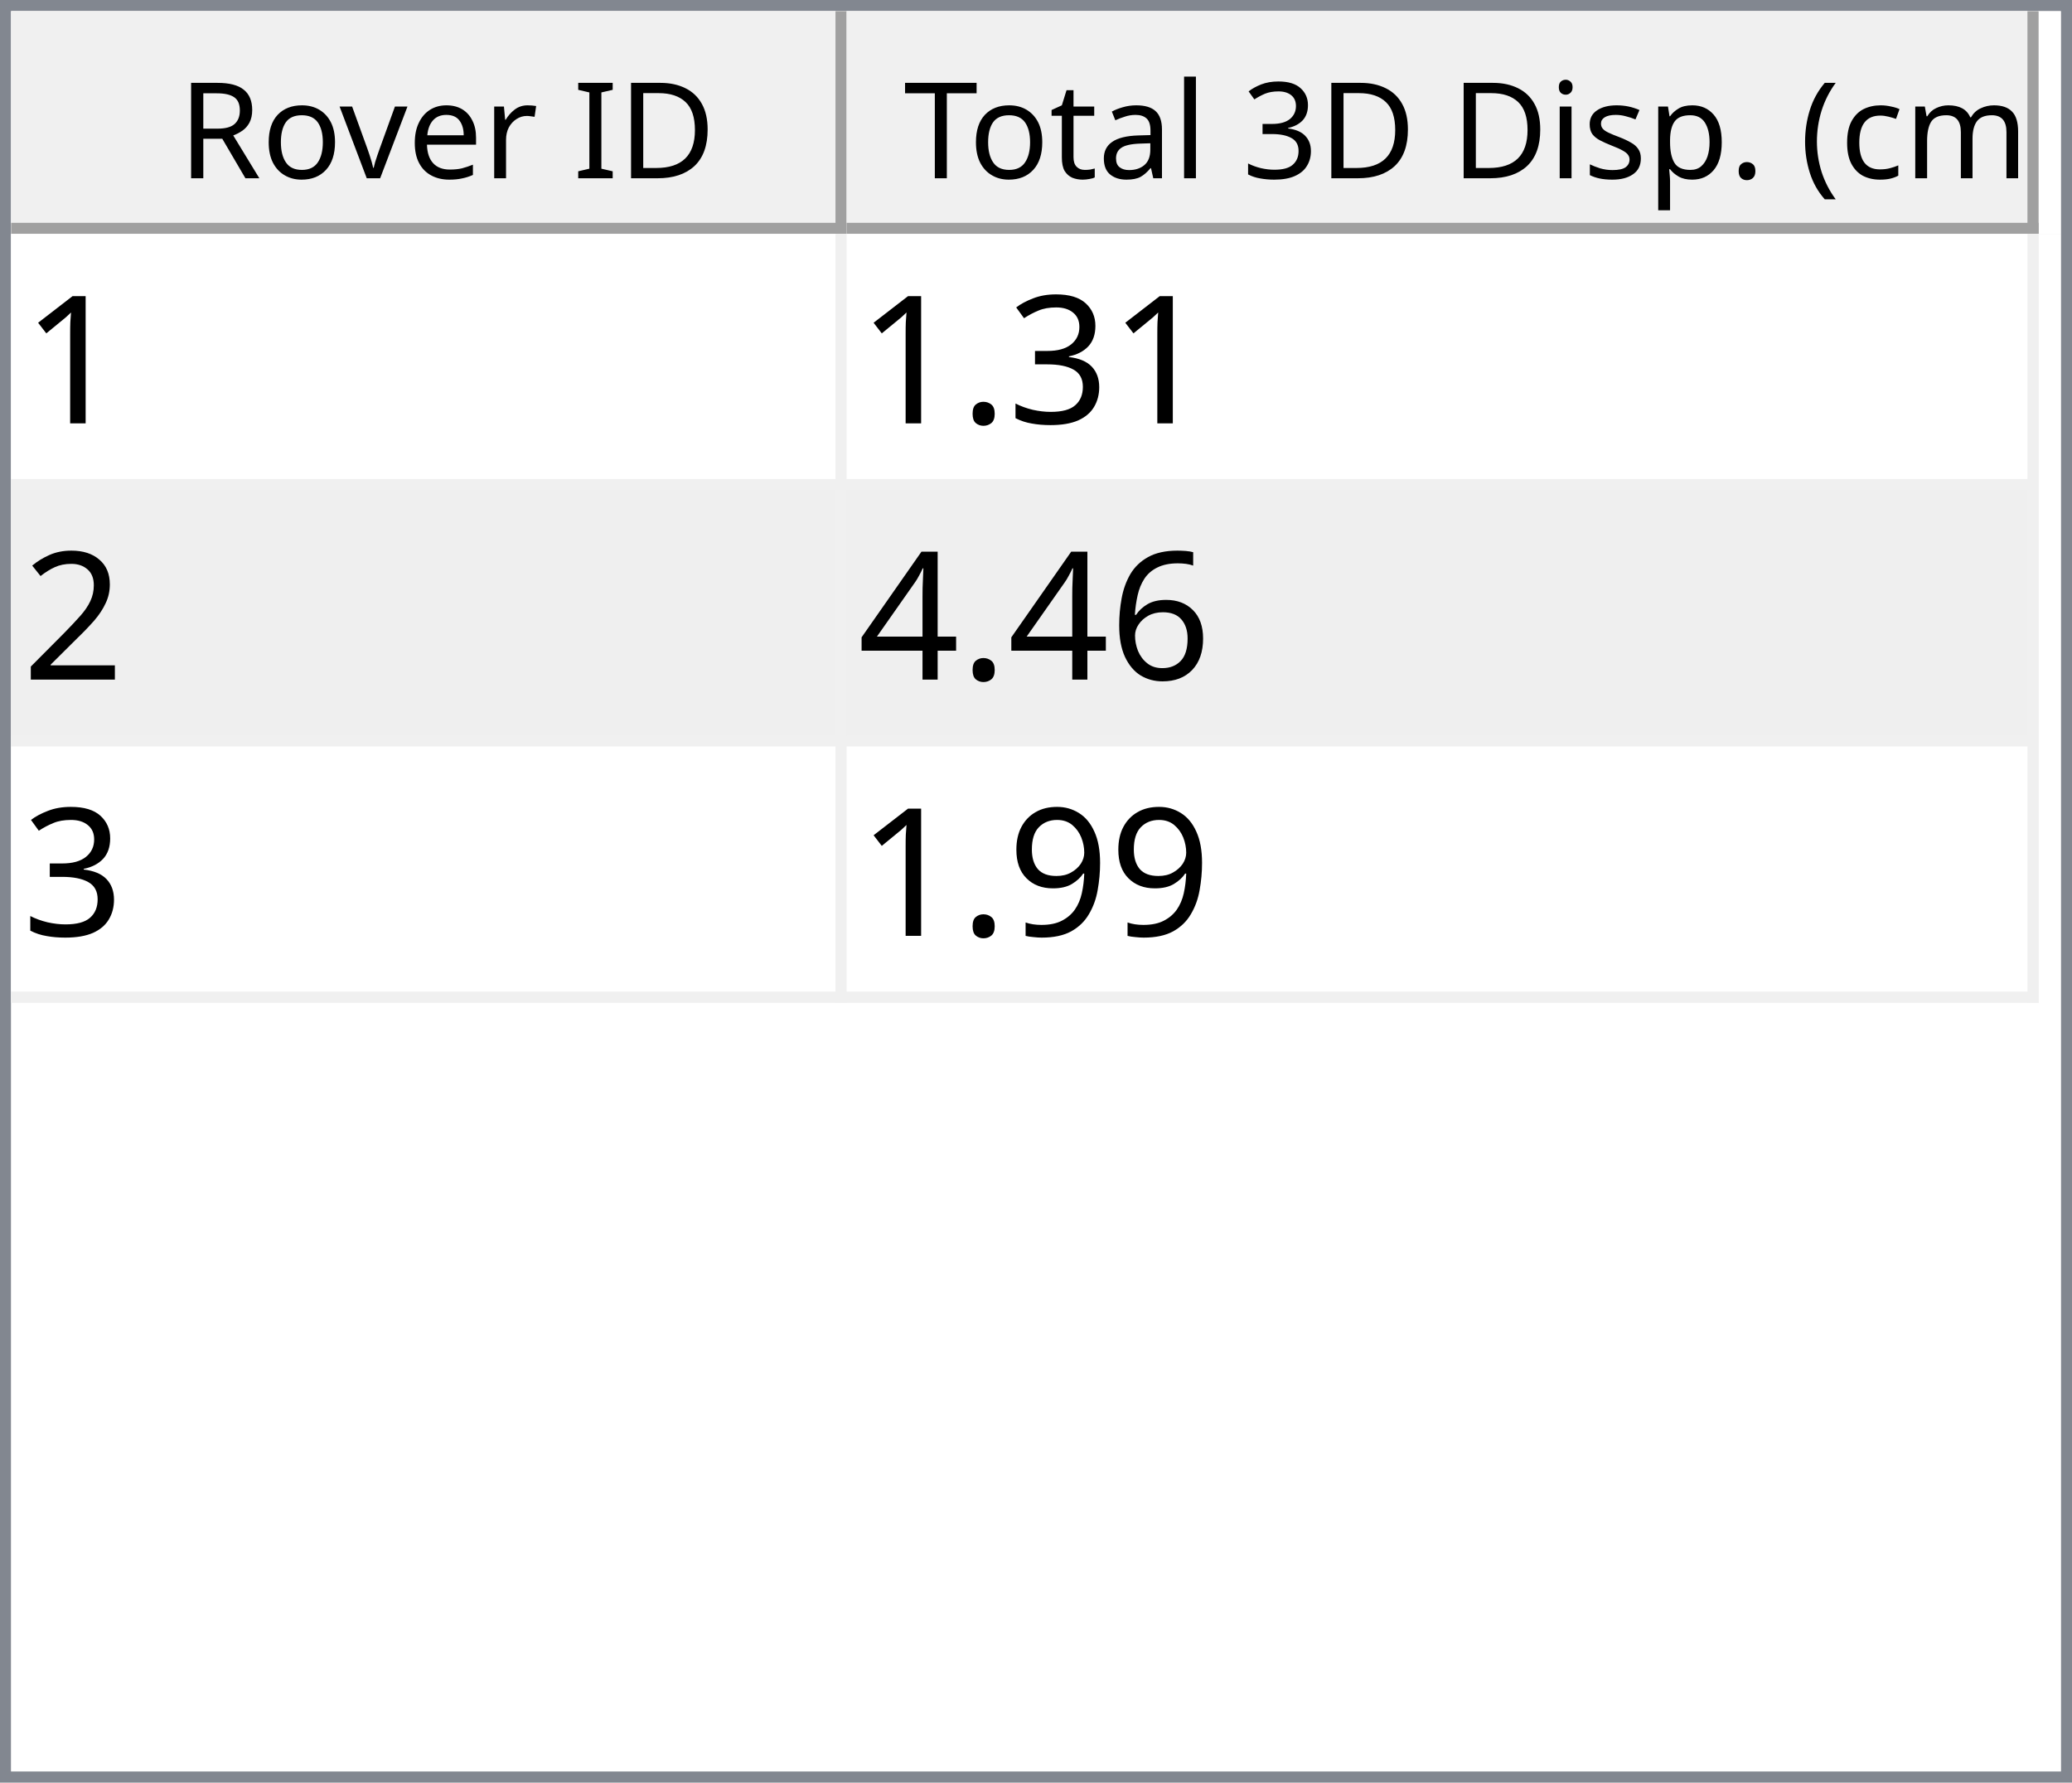
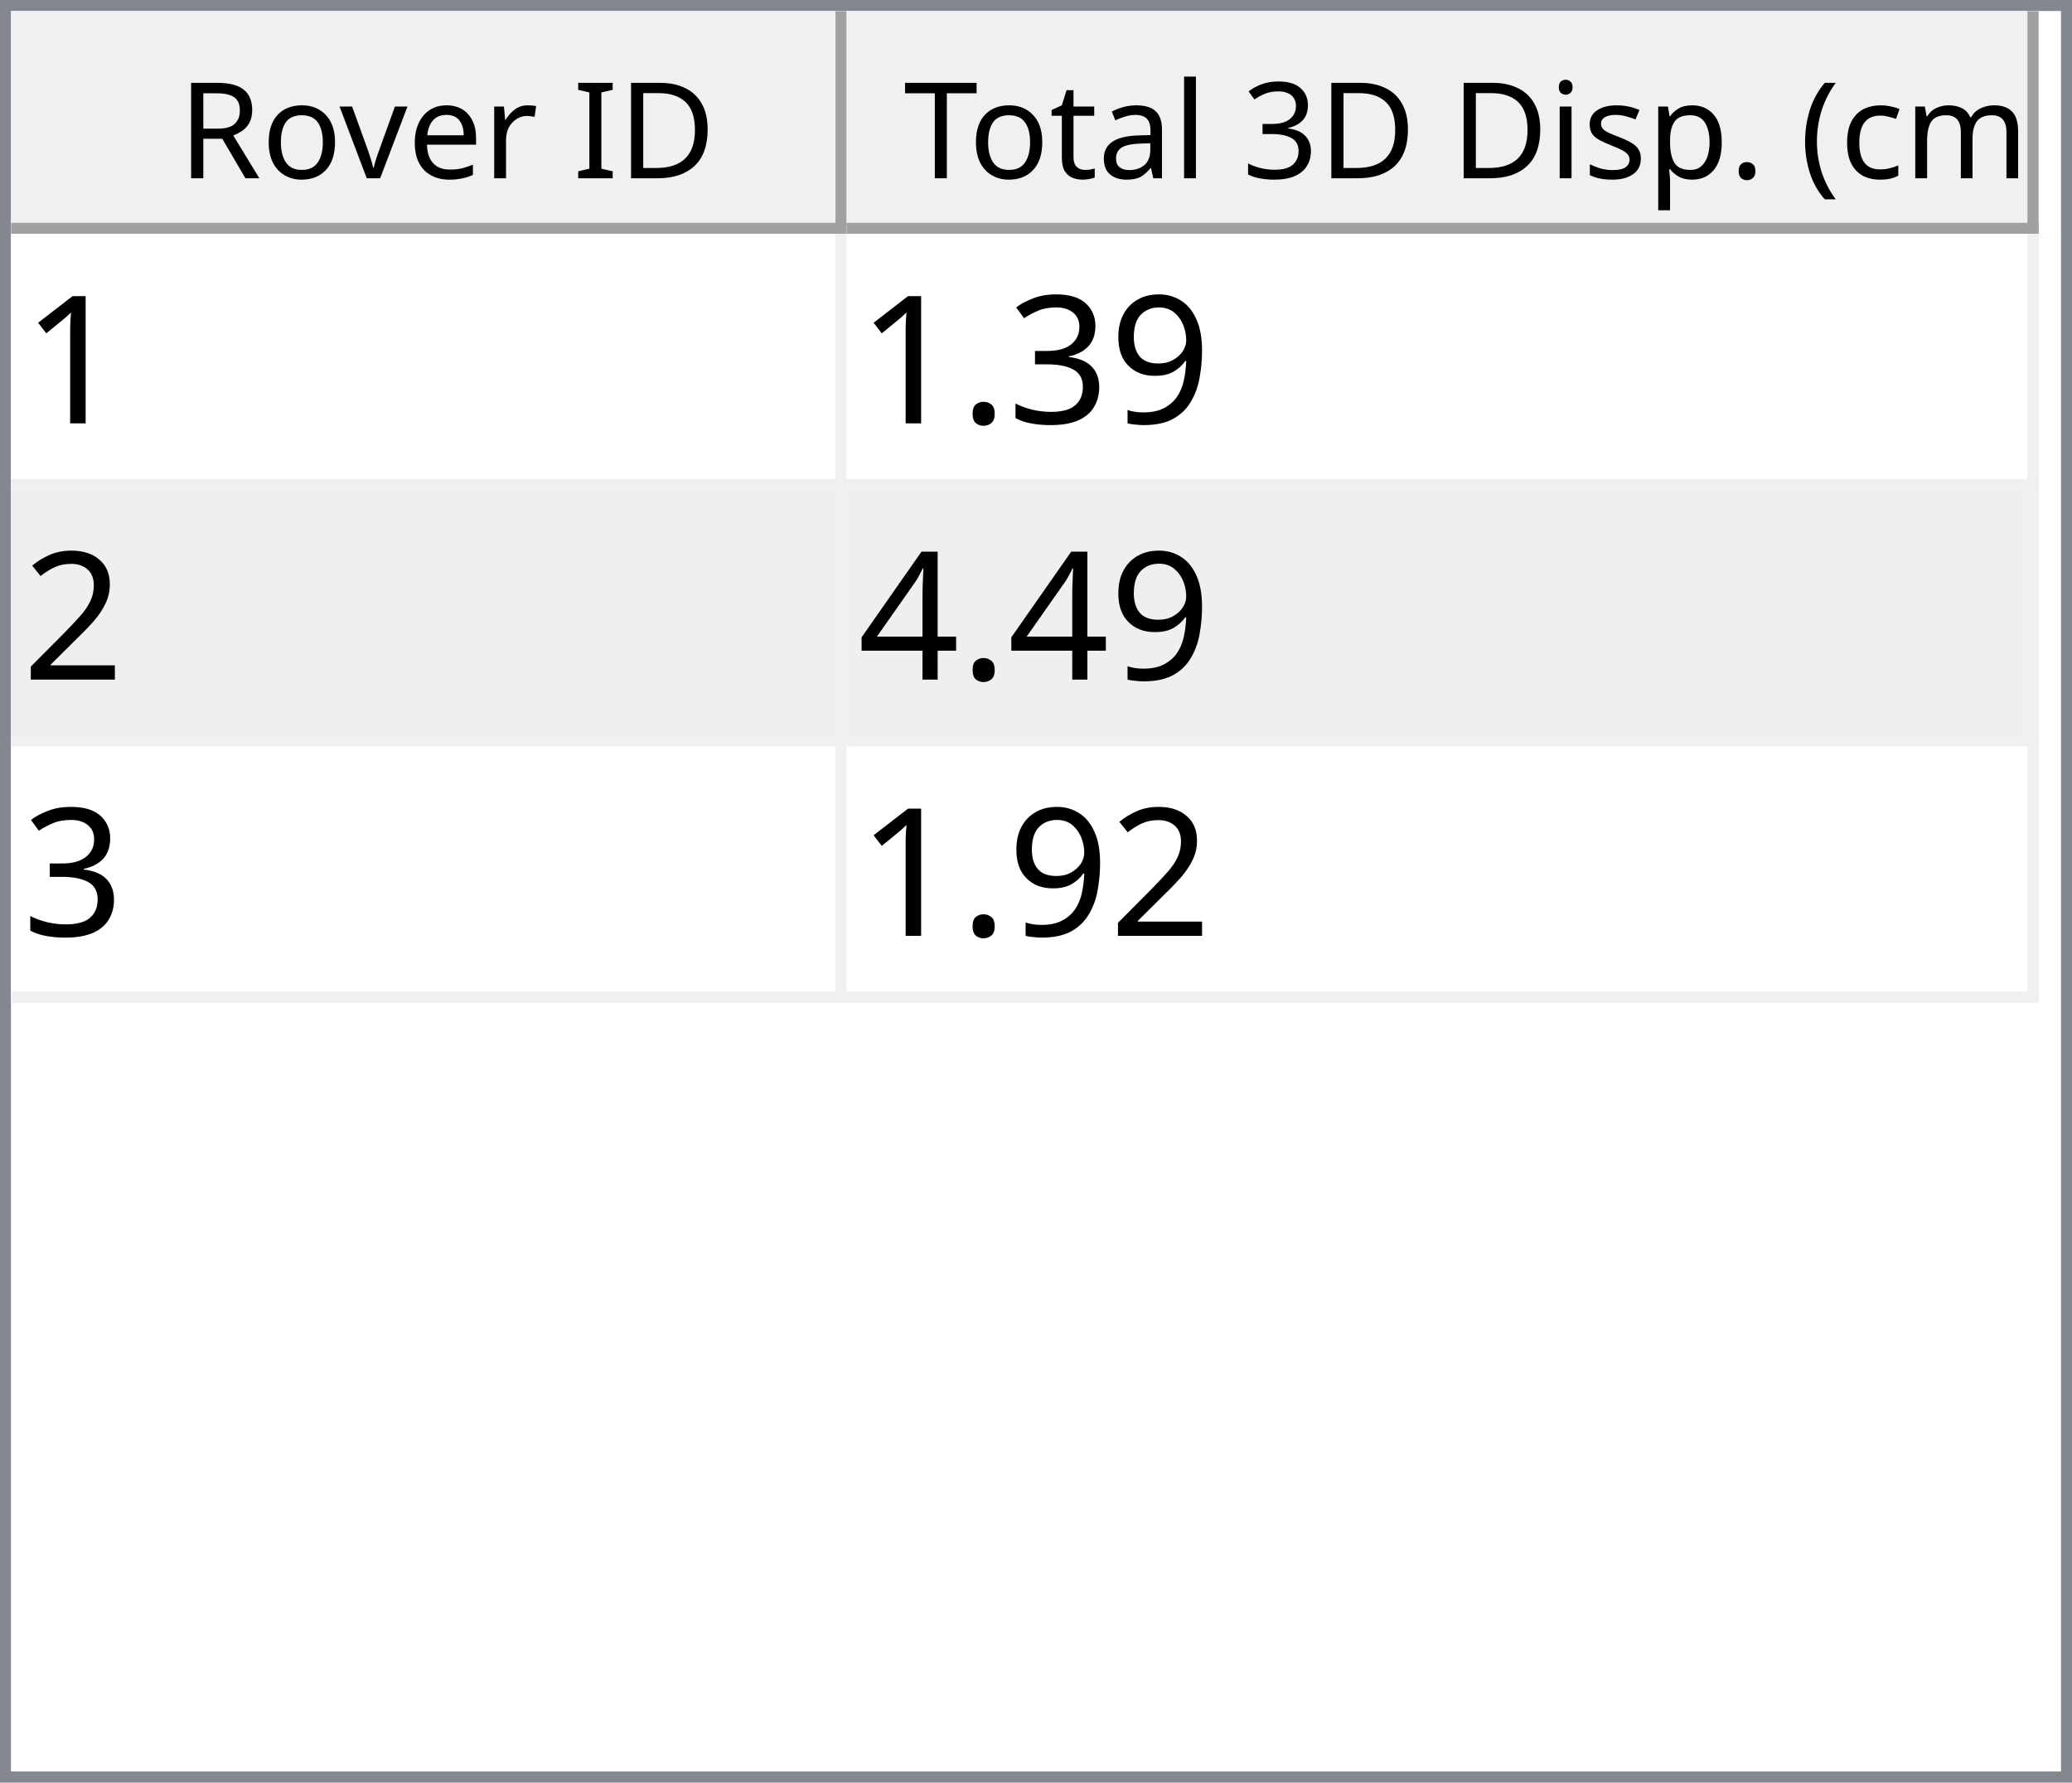
<svg xmlns="http://www.w3.org/2000/svg" style="fill-opacity:1; color-rendering:auto; color-interpolation:auto; text-rendering:auto; stroke:black; stroke-linecap:square; stroke-miterlimit:10; shape-rendering:auto; stroke-opacity:1; fill:black; stroke-dasharray:none; font-weight:normal; stroke-width:1; font-family:'Dialog'; font-style:normal; stroke-linejoin:miter; font-size:12px; stroke-dashoffset:0; image-rendering:auto;" width="186" height="160">
  <defs id="genericDefs" />
  <g>
    <defs id="defs1">
      <clipPath clipPathUnits="userSpaceOnUse" id="clipPath1">
        <path d="M0 0 L186 0 L186 160 L0 160 L0 0 Z" />
      </clipPath>
      <clipPath clipPathUnits="userSpaceOnUse" id="clipPath2">
        <path d="M0 0 L0 160 L186 160 L186 0 Z" />
      </clipPath>
      <clipPath clipPathUnits="userSpaceOnUse" id="clipPath3">
        <path d="M0 0 L0 20 L184 20 L184 0 Z" />
      </clipPath>
      <clipPath clipPathUnits="userSpaceOnUse" id="clipPath4">
        <path d="M0 0 L0 20 L75 20 L75 0 Z" />
      </clipPath>
      <clipPath clipPathUnits="userSpaceOnUse" id="clipPath5">
        <path d="M1 1 L1 19 L74 19 L74 1 Z" />
      </clipPath>
      <clipPath clipPathUnits="userSpaceOnUse" id="clipPath6">
        <path d="M0 0 L0 18 L73 18 L73 0 Z" />
      </clipPath>
      <clipPath clipPathUnits="userSpaceOnUse" id="clipPath7">
        <path d="M-0.5 -0.5 L-0.5 19.5 L74.5 19.5 L74.5 -0.5 Z" />
      </clipPath>
      <clipPath clipPathUnits="userSpaceOnUse" id="clipPath8">
        <path d="M0 0 L0 20 L107 20 L107 0 Z" />
      </clipPath>
      <clipPath clipPathUnits="userSpaceOnUse" id="clipPath9">
        <path d="M1 1 L1 19 L106 19 L106 1 Z" />
      </clipPath>
      <clipPath clipPathUnits="userSpaceOnUse" id="clipPath10">
        <path d="M0 0 L0 18 L105 18 L105 0 Z" />
      </clipPath>
      <clipPath clipPathUnits="userSpaceOnUse" id="clipPath11">
        <path d="M-0.5 -0.5 L-0.5 19.5 L106.5 19.5 L106.5 -0.5 Z" />
      </clipPath>
      <clipPath clipPathUnits="userSpaceOnUse" id="clipPath12">
        <path d="M0 0 L0 138 L184 138 L184 0 Z" />
      </clipPath>
      <clipPath clipPathUnits="userSpaceOnUse" id="clipPath13">
        <path d="M0 0 L0 69 L182 69 L182 0 Z" />
      </clipPath>
      <clipPath clipPathUnits="userSpaceOnUse" id="clipPath14">
        <path d="M-0.5 -0.5 L-0.5 68.5 L181.5 68.5 L181.5 -0.5 Z" />
      </clipPath>
      <clipPath clipPathUnits="userSpaceOnUse" id="clipPath15">
        <path d="M0 0 L0 22 L74 22 L74 0 Z" />
      </clipPath>
      <clipPath clipPathUnits="userSpaceOnUse" id="clipPath16">
        <path d="M0 0 L0 22 L106 22 L106 0 Z" />
      </clipPath>
      <font horiz-adv-x="64.551" id="font1">
        <font-face ascent="107.91" descent="25.098" units-per-em="100" style="font-style:normal; font-family:Segoe UI; font-weight:normal;" />
        <missing-glyph horiz-adv-x="64.551" d="M8.109 0 L8.109 68.266 L56.453 68.266 L56.453 0 L8.109 0 ZM15.328 7.234 L49.219 7.234 L49.219 61.031 L15.328 61.031 L15.328 7.234 Z" />
        <glyph unicode="D" horiz-adv-x="70.117" d="M9.188 0 L9.188 70.016 L28.516 70.016 Q65.531 70.016 65.531 35.891 Q65.531 19.672 55.25 9.836 Q44.969 0 27.734 0 L9.188 0 ZM17.391 62.594 L17.391 7.422 L27.828 7.422 Q41.609 7.422 49.273 14.797 Q56.938 22.172 56.938 35.688 Q56.938 62.594 28.328 62.594 L17.391 62.594 Z" />
        <glyph unicode="I" horiz-adv-x="26.611" d="M17.391 0 L9.188 0 L9.188 70.016 L17.391 70.016 L17.391 0 Z" />
        <glyph unicode=" " horiz-adv-x="27.393" d="" />
        <glyph unicode="r" horiz-adv-x="34.766" d="M34.188 41.891 Q32.078 43.5 28.125 43.5 Q23 43.5 19.555 38.672 Q16.109 33.844 16.109 25.484 L16.109 0 L8.109 0 L8.109 50 L16.109 50 L16.109 39.703 L16.312 39.703 Q18.016 44.969 21.531 47.922 Q25.047 50.875 29.391 50.875 Q32.516 50.875 34.188 50.203 L34.188 41.891 Z" />
        <glyph unicode="e" horiz-adv-x="52.295" d="M48.297 23 L12.984 23 Q13.188 14.656 17.484 10.109 Q21.781 5.562 29.297 5.562 Q37.75 5.562 44.828 11.141 L44.828 3.609 Q38.234 -1.172 27.391 -1.172 Q16.797 -1.172 10.742 5.641 Q4.688 12.453 4.688 24.812 Q4.688 36.469 11.305 43.82 Q17.922 51.172 27.734 51.172 Q37.547 51.172 42.922 44.828 Q48.297 38.484 48.297 27.203 L48.297 23 ZM40.094 29.781 Q40.047 36.719 36.75 40.578 Q33.453 44.438 27.594 44.438 Q21.922 44.438 17.969 40.383 Q14.016 36.328 13.094 29.781 L40.094 29.781 Z" />
        <glyph unicode="v" horiz-adv-x="47.9" d="M47.406 50 L27.484 0 L19.625 0 L0.688 50 L9.469 50 L22.172 13.672 Q23.578 9.672 23.922 6.688 L24.125 6.688 Q24.609 10.453 25.688 13.484 L38.969 50 L47.406 50 Z" />
        <glyph unicode="o" horiz-adv-x="58.594" d="M29 -1.172 Q17.922 -1.172 11.305 5.836 Q4.688 12.844 4.688 24.422 Q4.688 37.016 11.57 44.094 Q18.453 51.172 30.172 51.172 Q41.359 51.172 47.633 44.289 Q53.906 37.406 53.906 25.203 Q53.906 13.234 47.141 6.031 Q40.375 -1.172 29 -1.172 ZM29.594 44.438 Q21.875 44.438 17.383 39.188 Q12.891 33.938 12.891 24.703 Q12.891 15.828 17.43 10.695 Q21.969 5.562 29.594 5.562 Q37.359 5.562 41.531 10.594 Q45.703 15.625 45.703 24.906 Q45.703 34.281 41.531 39.359 Q37.359 44.438 29.594 44.438 Z" />
        <glyph unicode="R" horiz-adv-x="59.814" d="M59.375 0 L49.609 0 L37.891 19.625 Q36.281 22.359 34.766 24.289 Q33.25 26.219 31.664 27.438 Q30.078 28.656 28.25 29.219 Q26.422 29.781 24.125 29.781 L17.391 29.781 L17.391 0 L9.188 0 L9.188 70.016 L30.078 70.016 Q34.672 70.016 38.555 68.867 Q42.438 67.719 45.289 65.375 Q48.141 63.031 49.758 59.547 Q51.375 56.062 51.375 51.375 Q51.375 47.703 50.273 44.656 Q49.172 41.609 47.148 39.211 Q45.125 36.812 42.266 35.133 Q39.406 33.453 35.844 32.516 L35.844 32.328 Q37.594 31.547 38.891 30.547 Q40.188 29.547 41.359 28.18 Q42.531 26.812 43.68 25.078 Q44.828 23.344 46.234 21.047 L59.375 0 ZM17.391 62.594 L17.391 37.203 L28.516 37.203 Q31.594 37.203 34.203 38.133 Q36.812 39.062 38.719 40.797 Q40.625 42.531 41.703 45.047 Q42.781 47.562 42.781 50.688 Q42.781 56.297 39.141 59.445 Q35.5 62.594 28.609 62.594 L17.391 62.594 Z" />
        <glyph unicode=")" horiz-adv-x="30.176" d="M8.297 -15.922 L1.172 -15.922 Q16.406 2.344 16.406 26.812 Q16.406 51.469 1.078 70.016 L8.297 70.016 Q23.531 52.156 23.531 26.703 Q23.531 1.375 8.297 -15.922 Z" />
        <glyph unicode="m" horiz-adv-x="86.133" d="M79.109 0 L71.094 0 L71.094 28.719 Q71.094 37.016 68.531 40.727 Q65.969 44.438 59.906 44.438 Q54.781 44.438 51.195 39.75 Q47.609 35.062 47.609 28.516 L47.609 0 L39.594 0 L39.594 29.688 Q39.594 44.438 28.219 44.438 Q22.953 44.438 19.531 40.016 Q16.109 35.594 16.109 28.516 L16.109 0 L8.109 0 L8.109 50 L16.109 50 L16.109 42.094 L16.312 42.094 Q21.625 51.172 31.844 51.172 Q36.969 51.172 40.773 48.312 Q44.578 45.453 46 40.828 Q51.562 51.172 62.594 51.172 Q79.109 51.172 79.109 30.812 L79.109 0 Z" />
        <glyph unicode="c" horiz-adv-x="46.191" d="M42.188 2.297 Q36.422 -1.172 28.516 -1.172 Q17.828 -1.172 11.258 5.789 Q4.688 12.75 4.688 23.828 Q4.688 36.188 11.766 43.68 Q18.844 51.172 30.672 51.172 Q37.25 51.172 42.281 48.734 L42.281 40.531 Q36.719 44.438 30.375 44.438 Q22.703 44.438 17.797 38.945 Q12.891 33.453 12.891 24.516 Q12.891 15.719 17.508 10.641 Q22.125 5.562 29.891 5.562 Q36.422 5.562 42.188 9.906 L42.188 2.297 Z" />
        <glyph unicode="(" horiz-adv-x="30.176" d="M29.109 -15.922 L21.969 -15.922 Q6.844 1.375 6.844 26.703 Q6.844 52.156 21.969 70.016 L29.203 70.016 Q13.875 51.469 13.875 26.812 Q13.875 2.344 29.109 -15.922 Z" />
        <glyph unicode="." horiz-adv-x="21.68" d="M10.891 -1.078 Q8.641 -1.078 7.055 0.539 Q5.469 2.156 5.469 4.391 Q5.469 6.641 7.055 8.273 Q8.641 9.906 10.891 9.906 Q13.188 9.906 14.797 8.273 Q16.406 6.641 16.406 4.391 Q16.406 2.156 14.797 0.539 Q13.188 -1.078 10.891 -1.078 Z" />
        <glyph unicode="p" horiz-adv-x="58.789" d="M16.312 7.234 L16.109 7.234 L16.109 -23 L8.109 -23 L8.109 50 L16.109 50 L16.109 41.219 L16.312 41.219 Q22.219 51.172 33.594 51.172 Q43.266 51.172 48.688 44.461 Q54.109 37.75 54.109 26.469 Q54.109 13.922 48 6.375 Q41.891 -1.172 31.297 -1.172 Q21.578 -1.172 16.312 7.234 ZM16.109 27.391 L16.109 20.406 Q16.109 14.203 20.141 9.883 Q24.172 5.562 30.375 5.562 Q37.641 5.562 41.773 11.133 Q45.906 16.703 45.906 26.609 Q45.906 34.969 42.047 39.703 Q38.188 44.438 31.594 44.438 Q24.609 44.438 20.359 39.578 Q16.109 34.719 16.109 27.391 Z" />
        <glyph unicode="s" horiz-adv-x="42.432" d="M5.078 1.812 L5.078 10.406 Q11.625 5.562 19.484 5.562 Q30.031 5.562 30.031 12.594 Q30.031 14.594 29.125 15.992 Q28.219 17.391 26.68 18.461 Q25.141 19.531 23.07 20.383 Q21 21.234 18.609 22.172 Q15.281 23.484 12.766 24.828 Q10.25 26.172 8.57 27.859 Q6.891 29.547 6.031 31.695 Q5.172 33.844 5.172 36.719 Q5.172 40.234 6.789 42.945 Q8.406 45.656 11.086 47.484 Q13.766 49.312 17.211 50.242 Q20.656 51.172 24.312 51.172 Q30.812 51.172 35.938 48.922 L35.938 40.828 Q30.422 44.438 23.25 44.438 Q21 44.438 19.195 43.922 Q17.391 43.406 16.094 42.477 Q14.797 41.547 14.086 40.258 Q13.375 38.969 13.375 37.406 Q13.375 35.453 14.086 34.133 Q14.797 32.812 16.164 31.789 Q17.531 30.766 19.484 29.938 Q21.438 29.109 23.922 28.125 Q27.25 26.859 29.883 25.516 Q32.516 24.172 34.375 22.484 Q36.234 20.797 37.234 18.602 Q38.234 16.406 38.234 13.375 Q38.234 9.672 36.602 6.938 Q34.969 4.203 32.234 2.398 Q29.5 0.594 25.93 -0.289 Q22.359 -1.172 18.453 -1.172 Q10.75 -1.172 5.078 1.812 Z" />
        <glyph unicode="i" horiz-adv-x="24.219" d="M12.203 62.703 Q10.062 62.703 8.547 64.164 Q7.031 65.625 7.031 67.875 Q7.031 70.125 8.547 71.609 Q10.062 73.094 12.203 73.094 Q14.406 73.094 15.945 71.609 Q17.484 70.125 17.484 67.875 Q17.484 65.719 15.945 64.211 Q14.406 62.703 12.203 62.703 ZM16.109 0 L8.109 0 L8.109 50 L16.109 50 L16.109 0 Z" />
        <glyph unicode="3" horiz-adv-x="53.906" d="M46.531 19.828 Q46.531 15.094 44.75 11.211 Q42.969 7.328 39.719 4.57 Q36.469 1.812 31.93 0.297 Q27.391 -1.219 21.922 -1.219 Q11.922 -1.219 6 2.594 L6 11.188 Q13.094 5.609 22.219 5.609 Q25.875 5.609 28.828 6.539 Q31.781 7.469 33.906 9.227 Q36.031 10.984 37.18 13.477 Q38.328 15.969 38.328 19.094 Q38.328 32.812 18.797 32.812 L12.984 32.812 L12.984 39.594 L18.5 39.594 Q35.797 39.594 35.797 52.484 Q35.797 64.406 22.609 64.406 Q15.188 64.406 8.688 59.422 L8.688 67.188 Q15.375 71.188 24.609 71.188 Q29 71.188 32.57 69.969 Q36.141 68.75 38.68 66.555 Q41.219 64.359 42.609 61.281 Q44 58.203 44 54.5 Q44 40.672 30.031 36.719 L30.031 36.531 Q33.594 36.141 36.625 34.797 Q39.656 33.453 41.852 31.305 Q44.047 29.156 45.289 26.25 Q46.531 23.344 46.531 19.828 Z" />
        <glyph unicode="l" horiz-adv-x="24.219" d="M16.109 0 L8.109 0 L8.109 74.031 L16.109 74.031 L16.109 0 Z" />
        <glyph unicode="a" horiz-adv-x="50.879" d="M43.891 0 L35.891 0 L35.891 7.812 L35.688 7.812 Q30.469 -1.172 20.312 -1.172 Q12.844 -1.172 8.617 2.781 Q4.391 6.734 4.391 13.281 Q4.391 27.297 20.906 29.594 L35.891 31.688 Q35.891 44.438 25.594 44.438 Q16.547 44.438 9.281 38.281 L9.281 46.484 Q16.656 51.172 26.266 51.172 Q43.891 51.172 43.891 32.516 L43.891 0 ZM35.891 25.297 L23.828 23.641 Q18.266 22.859 15.43 20.875 Q12.594 18.891 12.594 13.875 Q12.594 10.203 15.211 7.883 Q17.828 5.562 22.172 5.562 Q28.125 5.562 32.008 9.742 Q35.891 13.922 35.891 20.312 L35.891 25.297 Z" />
        <glyph unicode="t" horiz-adv-x="33.887" d="M31.297 0.484 Q28.469 -1.078 23.828 -1.078 Q10.688 -1.078 10.688 13.578 L10.688 43.172 L2.094 43.172 L2.094 50 L10.688 50 L10.688 62.203 L18.703 64.797 L18.703 50 L31.297 50 L31.297 43.172 L18.703 43.172 L18.703 14.984 Q18.703 9.969 20.414 7.82 Q22.125 5.672 26.078 5.672 Q29.109 5.672 31.297 7.328 L31.297 0.484 Z" />
        <glyph unicode="T" horiz-adv-x="52.393" d="M50.594 62.594 L30.375 62.594 L30.375 0 L22.172 0 L22.172 62.594 L2 62.594 L2 70.016 L50.594 70.016 L50.594 62.594 Z" />
      </font>
      <font horiz-adv-x="75.0" id="font2">
        <font-face ascent="100.537" descent="21.973" units-per-em="100" style="font-style:normal; font-family:sans-serif; font-weight:normal;" />
        <missing-glyph horiz-adv-x="75.0" d="M12.5 0 L12.5 62.5 L62.5 62.5 L62.5 0 L12.5 0 ZM14.062 1.562 L60.938 1.562 L60.938 60.938 L14.062 60.938 L14.062 1.562 Z" />
        <glyph unicode="1" horiz-adv-x="55.615" d="M37.25 0 L28.469 0 L28.469 56 Q25.297 52.984 20.141 49.953 Q14.984 46.922 10.891 45.406 L10.891 53.906 Q18.266 57.375 23.781 62.305 Q29.297 67.234 31.594 71.875 L37.25 71.875 L37.25 0 Z" />
+         <glyph unicode="9" horiz-adv-x="55.615" d="M5.469 16.547 L13.922 17.328 Q14.984 11.375 18.016 8.688 Q21.047 6 25.781 6 Q29.828 6 32.883 7.859 Q35.938 9.719 37.891 12.82 Q39.844 15.922 41.164 21.195 Q42.484 26.469 42.484 31.938 Q42.484 32.516 42.438 33.688 Q39.797 29.5 35.234 26.883 Q30.672 24.266 25.344 24.266 Q16.453 24.266 10.305 30.711 Q4.156 37.156 4.156 47.703 Q4.156 58.594 10.578 65.234 Q17 71.875 26.656 71.875 Q33.641 71.875 39.43 68.117 Q45.219 64.359 48.219 57.398 Q51.219 50.438 51.219 37.25 Q51.219 23.531 48.242 15.406 Q45.266 7.281 39.383 3.031 Q33.5 -1.219 25.594 -1.219 Q17.188 -1.219 11.867 3.445 Q6.547 8.109 5.469 16.547 ZM41.453 48.141 Q41.453 55.719 37.43 60.156 Q33.406 64.594 27.734 64.594 Q21.875 64.594 17.531 59.812 Q13.188 55.031 13.188 47.406 Q13.188 40.578 17.312 36.305 Q21.438 32.031 27.484 32.031 Q33.594 32.031 37.523 36.305 Q41.453 40.578 41.453 48.141 Z" />
        <glyph unicode="3" horiz-adv-x="55.615" d="M4.203 18.891 L12.984 20.062 Q14.5 12.594 18.141 9.297 Q21.781 6 27 6 Q33.203 6 37.477 10.297 Q41.75 14.594 41.75 20.953 Q41.75 27 37.797 30.93 Q33.844 34.859 27.734 34.859 Q25.25 34.859 21.531 33.891 L22.516 41.609 Q23.391 41.5 23.922 41.5 Q29.547 41.5 34.039 44.43 Q38.531 47.359 38.531 53.469 Q38.531 58.297 35.258 61.477 Q31.984 64.656 26.812 64.656 Q21.688 64.656 18.266 61.43 Q14.844 58.203 13.875 51.766 L5.078 53.328 Q6.688 62.156 12.398 67.016 Q18.109 71.875 26.609 71.875 Q32.469 71.875 37.398 69.359 Q42.328 66.844 44.945 62.5 Q47.562 58.156 47.562 53.266 Q47.562 48.641 45.07 44.828 Q42.578 41.016 37.703 38.766 Q44.047 37.312 47.562 32.695 Q51.078 28.078 51.078 21.141 Q51.078 11.766 44.242 5.25 Q37.406 -1.266 26.953 -1.266 Q17.531 -1.266 11.305 4.352 Q5.078 9.969 4.203 18.891 Z" />
        <glyph unicode="." horiz-adv-x="27.783" d="M9.078 0 L9.078 10.016 L19.094 10.016 L19.094 0 L9.078 0 Z" />
        <glyph unicode="2" horiz-adv-x="55.615" d="M50.344 8.453 L50.344 0 L3.031 0 Q2.938 3.172 4.047 6.109 Q5.859 10.938 9.836 15.625 Q13.812 20.312 21.344 26.469 Q33.016 36.031 37.117 41.625 Q41.219 47.219 41.219 52.203 Q41.219 57.422 37.477 61.008 Q33.734 64.594 27.734 64.594 Q21.391 64.594 17.578 60.789 Q13.766 56.984 13.719 50.25 L4.688 51.172 Q5.609 61.281 11.664 66.578 Q17.719 71.875 27.938 71.875 Q38.234 71.875 44.242 66.164 Q50.25 60.453 50.25 52 Q50.25 47.703 48.492 43.555 Q46.734 39.406 42.656 34.812 Q38.578 30.219 29.109 22.219 Q21.188 15.578 18.945 13.211 Q16.703 10.844 15.234 8.453 L50.344 8.453 Z" />
-         <glyph unicode="6" horiz-adv-x="55.615" d="M49.75 54.047 L41.016 53.375 Q39.844 58.547 37.703 60.891 Q34.125 64.656 28.906 64.656 Q24.703 64.656 21.531 62.312 Q17.391 59.281 14.992 53.469 Q12.594 47.656 12.5 36.922 Q15.672 41.75 20.266 44.094 Q24.859 46.438 29.891 46.438 Q38.672 46.438 44.852 39.969 Q51.031 33.5 51.031 23.25 Q51.031 16.5 48.125 10.719 Q45.219 4.938 40.141 1.859 Q35.062 -1.219 28.609 -1.219 Q17.625 -1.219 10.695 6.859 Q3.766 14.938 3.766 33.5 Q3.766 54.25 11.422 63.672 Q18.109 71.875 29.438 71.875 Q37.891 71.875 43.289 67.141 Q48.688 62.406 49.75 54.047 ZM13.875 23.188 Q13.875 18.656 15.797 14.508 Q17.719 10.359 21.188 8.18 Q24.656 6 28.469 6 Q34.031 6 38.039 10.492 Q42.047 14.984 42.047 22.703 Q42.047 30.125 38.086 34.398 Q34.125 38.672 28.125 38.672 Q22.172 38.672 18.023 34.398 Q13.875 30.125 13.875 23.188 Z" />
        <glyph unicode="4" horiz-adv-x="55.615" d="M32.328 0 L32.328 17.141 L1.266 17.141 L1.266 25.203 L33.938 71.578 L41.109 71.578 L41.109 25.203 L50.781 25.203 L50.781 17.141 L41.109 17.141 L41.109 0 L32.328 0 ZM32.328 25.203 L32.328 57.469 L9.906 25.203 L32.328 25.203 Z" />
-         <glyph unicode="9" horiz-adv-x="55.615" d="M5.469 16.547 L13.922 17.328 Q14.984 11.375 18.016 8.688 Q21.047 6 25.781 6 Q29.828 6 32.883 7.859 Q35.938 9.719 37.891 12.82 Q39.844 15.922 41.164 21.195 Q42.484 26.469 42.484 31.938 Q42.484 32.516 42.438 33.688 Q39.797 29.5 35.234 26.883 Q30.672 24.266 25.344 24.266 Q16.453 24.266 10.305 30.711 Q4.156 37.156 4.156 47.703 Q4.156 58.594 10.578 65.234 Q17 71.875 26.656 71.875 Q33.641 71.875 39.43 68.117 Q45.219 64.359 48.219 57.398 Q51.219 50.438 51.219 37.25 Q51.219 23.531 48.242 15.406 Q45.266 7.281 39.383 3.031 Q33.5 -1.219 25.594 -1.219 Q17.188 -1.219 11.867 3.445 Q6.547 8.109 5.469 16.547 ZM41.453 48.141 Q41.453 55.719 37.43 60.156 Q33.406 64.594 27.734 64.594 Q21.875 64.594 17.531 59.812 Q13.188 55.031 13.188 47.406 Q13.188 40.578 17.312 36.305 Q21.438 32.031 27.484 32.031 Q33.594 32.031 37.523 36.305 Q41.453 40.578 41.453 48.141 Z" />
      </font>
    </defs>
    <g style="fill:white; stroke:white;">
      <rect x="0" y="0" width="186" style="clip-path:url(#clipPath1); stroke:none;" height="160" />
    </g>
    <g style="fill:white; text-rendering:optimizeSpeed; color-rendering:optimizeSpeed; image-rendering:optimizeSpeed; shape-rendering:crispEdges; stroke:white; color-interpolation:sRGB;">
      <rect x="0" width="186" height="160" y="0" style="stroke:none;" />
      <path style="stroke:none;" d="M0 160 L186 160 L186 0 L0 0 Z" />
    </g>
    <g style="fill:rgb(240,240,240); font-family:'Segoe UI'; stroke:rgb(240,240,240);">
      <rect x="0" y="0" width="186" style="clip-path:url(#clipPath2); stroke:none;" height="160" />
    </g>
    <g style="fill:rgb(130,135,144); font-family:'Segoe UI'; stroke:rgb(130,135,144);">
      <path d="M0 0 L186 0 L186 160 L0 160 L0 0 ZM1 1 L185 1 L185 159 L1 159 L1 1 Z" style="fill-rule:evenodd; clip-path:url(#clipPath2); stroke:none;" />
    </g>
    <g style="fill:white; font-family:'Segoe UI'; stroke:white;" transform="translate(1,1)">
      <rect x="0" y="0" width="184" style="clip-path:url(#clipPath3); stroke:none;" height="20" />
    </g>
    <g style="fill:rgb(240,240,240); font-family:'Segoe UI'; stroke:rgb(240,240,240);" transform="translate(1,1)">
      <rect x="0" y="0" width="75" style="clip-path:url(#clipPath4); stroke:none;" height="20" />
    </g>
    <g style="font-family:'Segoe UI';" transform="translate(2,2)">
      <text x="14" xml:space="preserve" y="14" style="clip-path:url(#clipPath6); stroke:none;">Rover ID</text>
    </g>
    <g style="fill:rgb(160,160,160); font-family:'Segoe UI'; stroke:rgb(160,160,160); stroke-linejoin:bevel;" transform="translate(1.5,1.5)">
      <line x1="74" x2="74" y1="0" style="fill:none; clip-path:url(#clipPath7);" y2="19" />
    </g>
    <g style="fill:rgb(160,160,160); font-family:'Segoe UI'; stroke:rgb(160,160,160); stroke-linejoin:bevel;" transform="matrix(1,0,0,1,1,1) translate(0.5,0.5)">
      <line x1="0" x2="74" y1="19" style="fill:none; clip-path:url(#clipPath7);" y2="19" />
    </g>
    <g style="fill:rgb(240,240,240); font-family:'Segoe UI'; stroke:rgb(240,240,240);" transform="translate(76,1)">
      <rect x="0" y="0" width="107" style="clip-path:url(#clipPath8); stroke:none;" height="20" />
    </g>
    <g style="font-family:'Segoe UI';" transform="translate(77,2)">
      <text x="1" xml:space="preserve" y="14" style="clip-path:url(#clipPath10); stroke:none;"> Total 3D Disp. (cm)</text>
    </g>
    <g style="fill:rgb(160,160,160); font-family:'Segoe UI'; stroke:rgb(160,160,160); stroke-linejoin:bevel;" transform="translate(76.5,1.5)">
      <line x1="106" x2="106" y1="0" style="fill:none; clip-path:url(#clipPath11);" y2="19" />
    </g>
    <g style="fill:rgb(160,160,160); font-family:'Segoe UI'; stroke:rgb(160,160,160); stroke-linejoin:bevel;" transform="matrix(1,0,0,1,76,1) translate(0.5,0.5)">
      <line x1="0" x2="106" y1="19" style="fill:none; clip-path:url(#clipPath11);" y2="19" />
    </g>
    <g style="fill:white; font-family:'Segoe UI'; stroke:white;" transform="translate(1,21)">
      <rect x="0" y="0" width="184" style="clip-path:url(#clipPath12); stroke:none;" height="138" />
    </g>
    <g style="fill:rgb(240,240,240); font-size:16px; font-family:sans-serif; stroke:rgb(240,240,240);" transform="translate(1,21)">
      <rect x="0" y="0" width="182" style="clip-path:url(#clipPath13); stroke:none;" height="69" />
      <line transform="translate(0.5,0.5)" x1="0" x2="181" y1="22" style="clip-path:url(#clipPath14); fill:none; stroke-linejoin:bevel;" y2="22" />
    </g>
    <g transform="matrix(1,0,0,1,1,21) translate(0.5,0.5)" style="fill:rgb(240,240,240); font-size:16px; font-family:sans-serif; stroke:rgb(240,240,240); stroke-linejoin:bevel;">
      <line x1="0" x2="181" y1="45" style="fill:none; clip-path:url(#clipPath14);" y2="45" />
    </g>
    <g transform="matrix(1,0,0,1,1,21) translate(0.5,0.5)" style="fill:rgb(240,240,240); font-size:16px; font-family:sans-serif; stroke:rgb(240,240,240); stroke-linejoin:bevel;">
      <line x1="0" x2="181" y1="68" style="fill:none; clip-path:url(#clipPath14);" y2="68" />
    </g>
    <g transform="matrix(1,0,0,1,1,21) translate(0.5,0.5)" style="fill:rgb(240,240,240); font-size:16px; font-family:sans-serif; stroke:rgb(240,240,240); stroke-linejoin:bevel;">
      <line x1="74" x2="74" y1="0" style="fill:none; clip-path:url(#clipPath14);" y2="68" />
    </g>
    <g transform="matrix(1,0,0,1,1,21) translate(0.5,0.5)" style="fill:rgb(240,240,240); font-size:16px; font-family:sans-serif; stroke:rgb(240,240,240); stroke-linejoin:bevel;">
      <line x1="181" x2="181" y1="0" style="fill:none; clip-path:url(#clipPath14);" y2="68" />
    </g>
    <g style="fill:white; font-size:16px; font-family:sans-serif; stroke:white;" transform="matrix(1,0,0,1,1,21)">
      <rect x="0" y="0" width="74" style="clip-path:url(#clipPath15); stroke:none;" height="22" />
      <text x="1" y="17" style="fill:black; clip-path:url(#clipPath15); stroke:none;" xml:space="preserve">1</text>
    </g>
    <g style="fill:white; font-size:16px; font-family:sans-serif; stroke:white;" transform="matrix(1,0,0,1,1,21) translate(75,0)">
      <rect x="0" y="0" width="106" style="clip-path:url(#clipPath16); stroke:none;" height="22" />
-       <text x="1" y="17" style="fill:black; clip-path:url(#clipPath16); stroke:none;" xml:space="preserve">1.31</text>
+       <text x="1" y="17" style="fill:black; clip-path:url(#clipPath16); stroke:none;" xml:space="preserve">1.39</text>
    </g>
    <g style="fill:rgb(239,239,239); font-size:16px; font-family:sans-serif; stroke:rgb(239,239,239);" transform="matrix(1,0,0,1,1,21) translate(0,23)">
      <rect x="0" y="0" width="74" style="clip-path:url(#clipPath15); stroke:none;" height="22" />
      <text x="1" y="17" style="fill:black; clip-path:url(#clipPath15); stroke:none;" xml:space="preserve">2</text>
    </g>
    <g style="fill:rgb(239,239,239); font-size:16px; font-family:sans-serif; stroke:rgb(239,239,239);" transform="matrix(1,0,0,1,1,21) translate(75,23)">
      <rect x="0" y="0" width="106" style="clip-path:url(#clipPath16); stroke:none;" height="22" />
-       <text x="1" y="17" style="fill:black; clip-path:url(#clipPath16); stroke:none;" xml:space="preserve">4.46</text>
+       <text x="1" y="17" style="fill:black; clip-path:url(#clipPath16); stroke:none;" xml:space="preserve">4.49</text>
    </g>
    <g style="fill:white; font-size:16px; font-family:sans-serif; stroke:white;" transform="matrix(1,0,0,1,1,21) translate(0,46)">
      <rect x="0" y="0" width="74" style="clip-path:url(#clipPath15); stroke:none;" height="22" />
      <text x="1" y="17" style="fill:black; clip-path:url(#clipPath15); stroke:none;" xml:space="preserve">3</text>
    </g>
    <g style="fill:white; font-size:16px; font-family:sans-serif; stroke:white;" transform="matrix(1,0,0,1,1,21) translate(75,46)">
      <rect x="0" y="0" width="106" style="clip-path:url(#clipPath16); stroke:none;" height="22" />
-       <text x="1" y="17" style="fill:black; clip-path:url(#clipPath16); stroke:none;" xml:space="preserve">1.99</text>
+       <text x="1" y="17" style="fill:black; clip-path:url(#clipPath16); stroke:none;" xml:space="preserve">1.92</text>
    </g>
  </g>
</svg>
